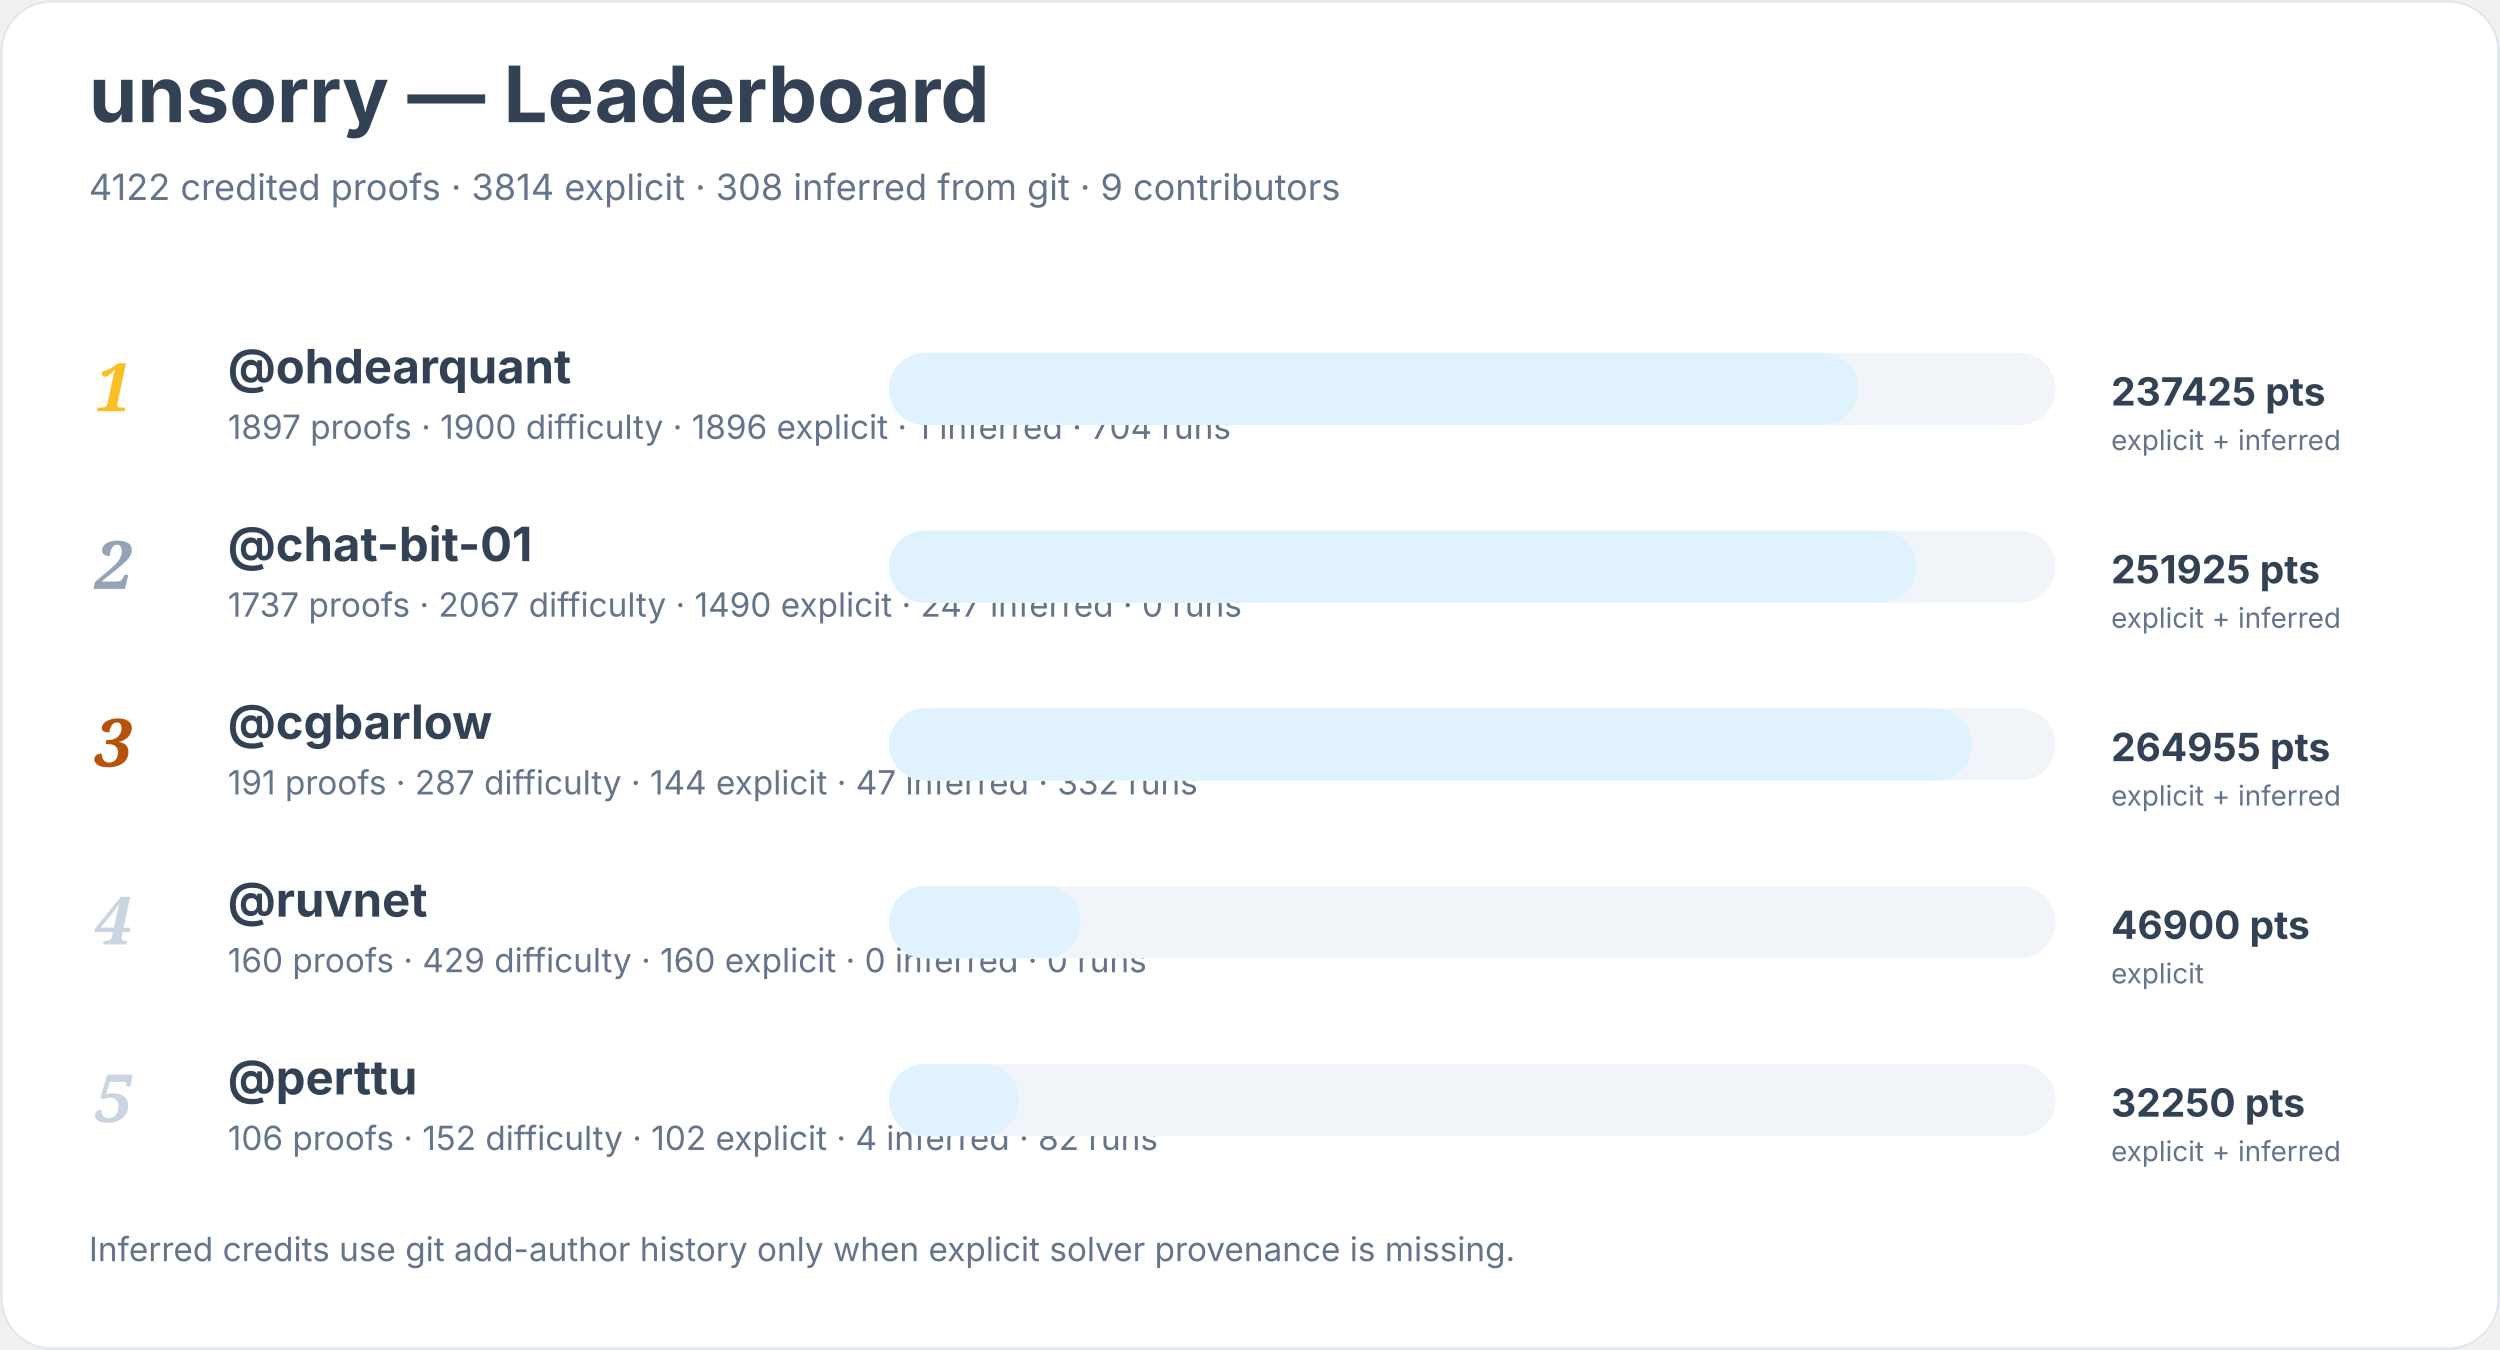
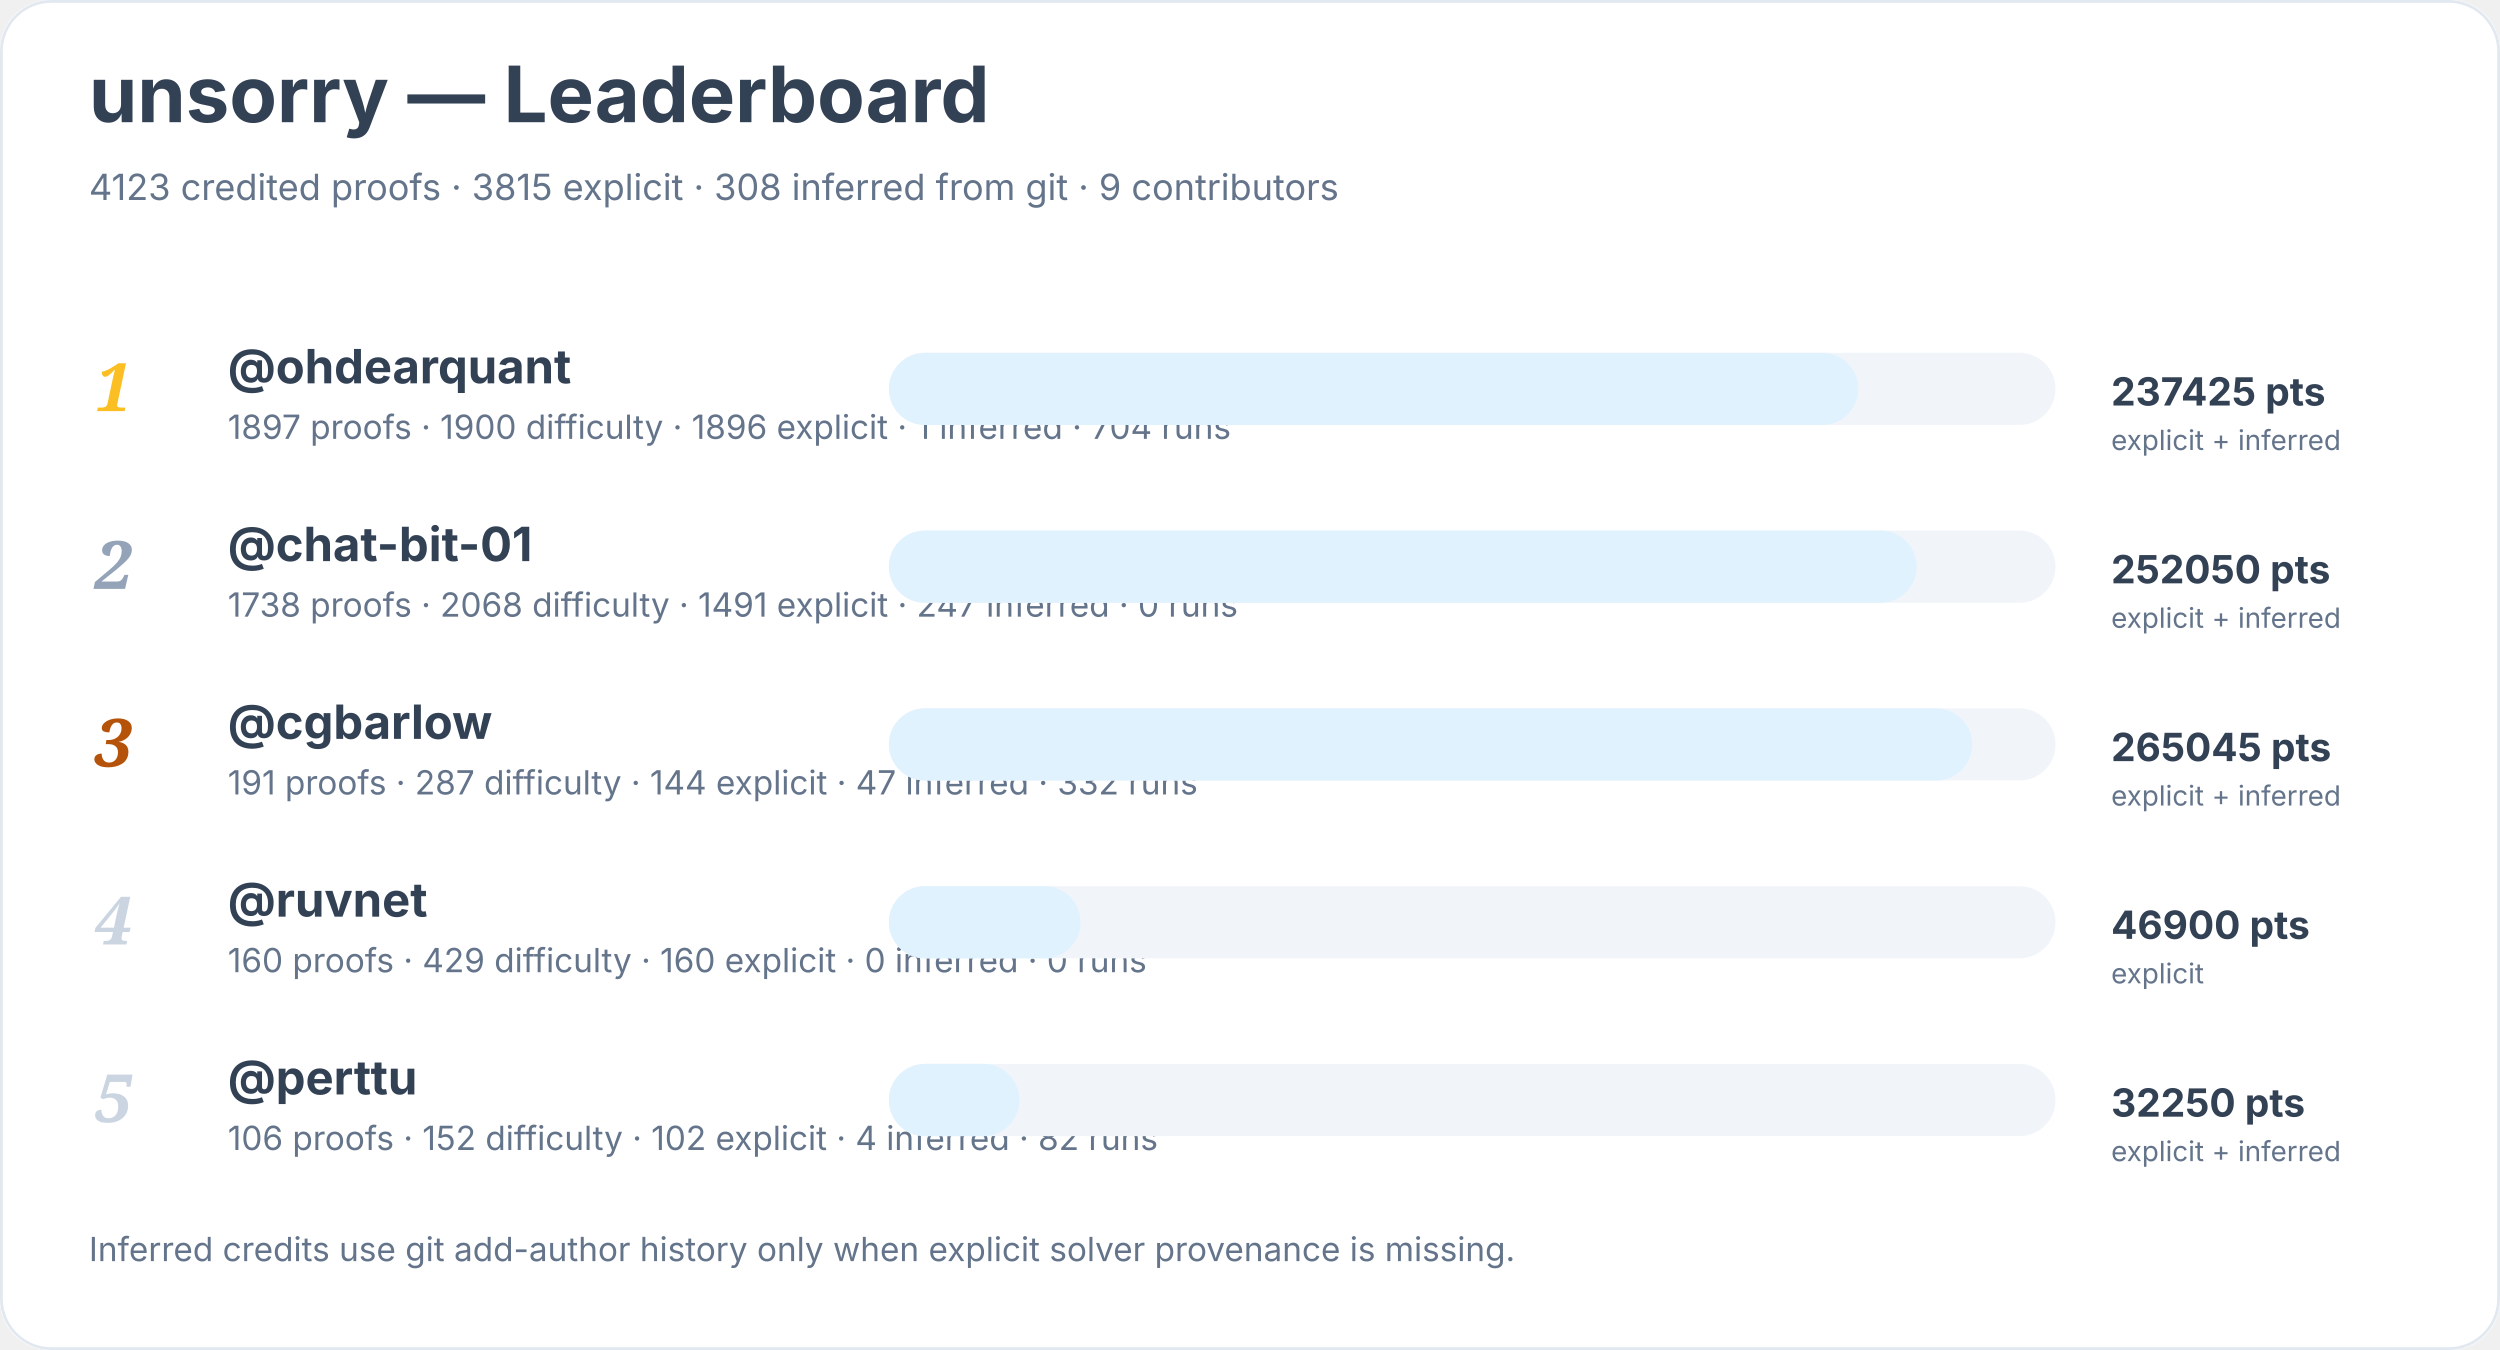
<svg xmlns="http://www.w3.org/2000/svg" width="900" height="486" viewBox="0 0 900 486" role="img" aria-labelledby="title desc">
  <rect width="900" height="100%" rx="18" fill="#ffffff" />
  <rect x="0.5" y="0.5" width="899" height="485" rx="18" fill="none" stroke="#e2e8f0" />
  <text x="32" y="44" font-family="Inter, system-ui, sans-serif" font-size="28" font-weight="700" fill="#334155">unsorry — Leaderboard</text>
-   <text x="32" y="72" font-family="Inter, system-ui, sans-serif" font-size="13" fill="#64748b">4122 credited proofs · 3814 explicit · 308 inferred from git · 9 contributors</text>
+   <text x="32" y="72" font-family="Inter, system-ui, sans-serif" font-size="13" fill="#64748b">4123 credited proofs · 3815 explicit · 308 inferred from git · 9 contributors</text>
  <text x="34" y="148" font-family="Georgia, serif" font-size="24" font-style="italic" font-weight="700" fill="#fbbf24">1</text>
  <a href="https://github.com/ohdearquant">
    <text x="82" y="138" font-family="Inter, system-ui, sans-serif" font-size="17" font-weight="650" fill="#334155">@ohdearquant</text>
  </a>
  <text x="82" y="158" font-family="Inter, system-ui, sans-serif" font-size="12" fill="#64748b">1897 proofs · 1900 difficulty · 1896 explicit · 1 inferred · 704 runs</text>
  <rect x="320" y="127" width="420" height="26" rx="13" fill="#f1f5f9" />
  <rect x="320" y="127" width="349" height="26" rx="13" fill="#e0f2fe" />
  <text x="760" y="146" font-family="Inter, system-ui, sans-serif" font-size="14" font-weight="700" fill="#334155">237425 pts</text>
  <text x="760" y="162" font-family="Inter, system-ui, sans-serif" font-size="10" fill="#64748b">explicit + inferred</text>
  <text x="34" y="212" font-family="Georgia, serif" font-size="24" font-style="italic" font-weight="700" fill="#94a3b8">2</text>
  <a href="https://github.com/chat-bit-01">
    <text x="82" y="202" font-family="Inter, system-ui, sans-serif" font-size="17" font-weight="650" fill="#334155">@chat-bit-01</text>
  </a>
-   <text x="82" y="222" font-family="Inter, system-ui, sans-serif" font-size="12" fill="#64748b">1737 proofs · 2067 difficulty · 1490 explicit · 247 inferred · 0 runs</text>
+   <text x="82" y="222" font-family="Inter, system-ui, sans-serif" font-size="12" fill="#64748b">1738 proofs · 2068 difficulty · 1491 explicit · 247 inferred · 0 runs</text>
  <rect x="320" y="191" width="420" height="26" rx="13" fill="#f1f5f9" />
  <rect x="320" y="191" width="370" height="26" rx="13" fill="#e0f2fe" />
-   <text x="760" y="210" font-family="Inter, system-ui, sans-serif" font-size="14" font-weight="700" fill="#334155">251925 pts</text>
+   <text x="760" y="210" font-family="Inter, system-ui, sans-serif" font-size="14" font-weight="700" fill="#334155">252050 pts</text>
  <text x="760" y="226" font-family="Inter, system-ui, sans-serif" font-size="10" fill="#64748b">explicit + inferred</text>
  <text x="34" y="276" font-family="Georgia, serif" font-size="24" font-style="italic" font-weight="700" fill="#b45309">3</text>
  <a href="https://github.com/cgbarlow">
    <text x="82" y="266" font-family="Inter, system-ui, sans-serif" font-size="17" font-weight="650" fill="#334155">@cgbarlow</text>
  </a>
  <text x="82" y="286" font-family="Inter, system-ui, sans-serif" font-size="12" fill="#64748b">191 proofs · 287 difficulty · 144 explicit · 47 inferred · 332 runs</text>
  <rect x="320" y="255" width="420" height="26" rx="13" fill="#f1f5f9" />
  <rect x="320" y="255" width="390" height="26" rx="13" fill="#e0f2fe" />
-   <text x="760" y="274" font-family="Inter, system-ui, sans-serif" font-size="14" font-weight="700" fill="#334155">264955 pts</text>
+   <text x="760" y="274" font-family="Inter, system-ui, sans-serif" font-size="14" font-weight="700" fill="#334155">265045 pts</text>
  <text x="760" y="290" font-family="Inter, system-ui, sans-serif" font-size="10" fill="#64748b">explicit + inferred</text>
  <text x="34" y="340" font-family="Georgia, serif" font-size="24" font-style="italic" font-weight="700" fill="#cbd5e1">4</text>
  <a href="https://github.com/ruvnet">
    <text x="82" y="330" font-family="Inter, system-ui, sans-serif" font-size="17" font-weight="650" fill="#334155">@ruvnet</text>
  </a>
  <text x="82" y="350" font-family="Inter, system-ui, sans-serif" font-size="12" fill="#64748b">160 proofs · 429 difficulty · 160 explicit · 0 inferred · 0 runs</text>
  <rect x="320" y="319" width="420" height="26" rx="13" fill="#f1f5f9" />
  <rect x="320" y="319" width="69" height="26" rx="13" fill="#e0f2fe" />
  <text x="760" y="338" font-family="Inter, system-ui, sans-serif" font-size="14" font-weight="700" fill="#334155">46900 pts</text>
  <text x="760" y="354" font-family="Inter, system-ui, sans-serif" font-size="10" fill="#64748b">explicit</text>
  <text x="34" y="404" font-family="Georgia, serif" font-size="24" font-style="italic" font-weight="700" fill="#cbd5e1">5</text>
  <a href="https://github.com/perttu">
    <text x="82" y="394" font-family="Inter, system-ui, sans-serif" font-size="17" font-weight="650" fill="#334155">@perttu</text>
  </a>
  <text x="82" y="414" font-family="Inter, system-ui, sans-serif" font-size="12" fill="#64748b">106 proofs · 152 difficulty · 102 explicit · 4 inferred · 82 runs</text>
  <rect x="320" y="383" width="420" height="26" rx="13" fill="#f1f5f9" />
  <rect x="320" y="383" width="47" height="26" rx="13" fill="#e0f2fe" />
  <text x="760" y="402" font-family="Inter, system-ui, sans-serif" font-size="14" font-weight="700" fill="#334155">32250 pts</text>
  <text x="760" y="418" font-family="Inter, system-ui, sans-serif" font-size="10" fill="#64748b">explicit + inferred</text>
  <text x="32" y="454" font-family="Inter, system-ui, sans-serif" font-size="12" fill="#64748b">Inferred credits use git add-author history only when explicit solver provenance is missing.</text>
</svg>
